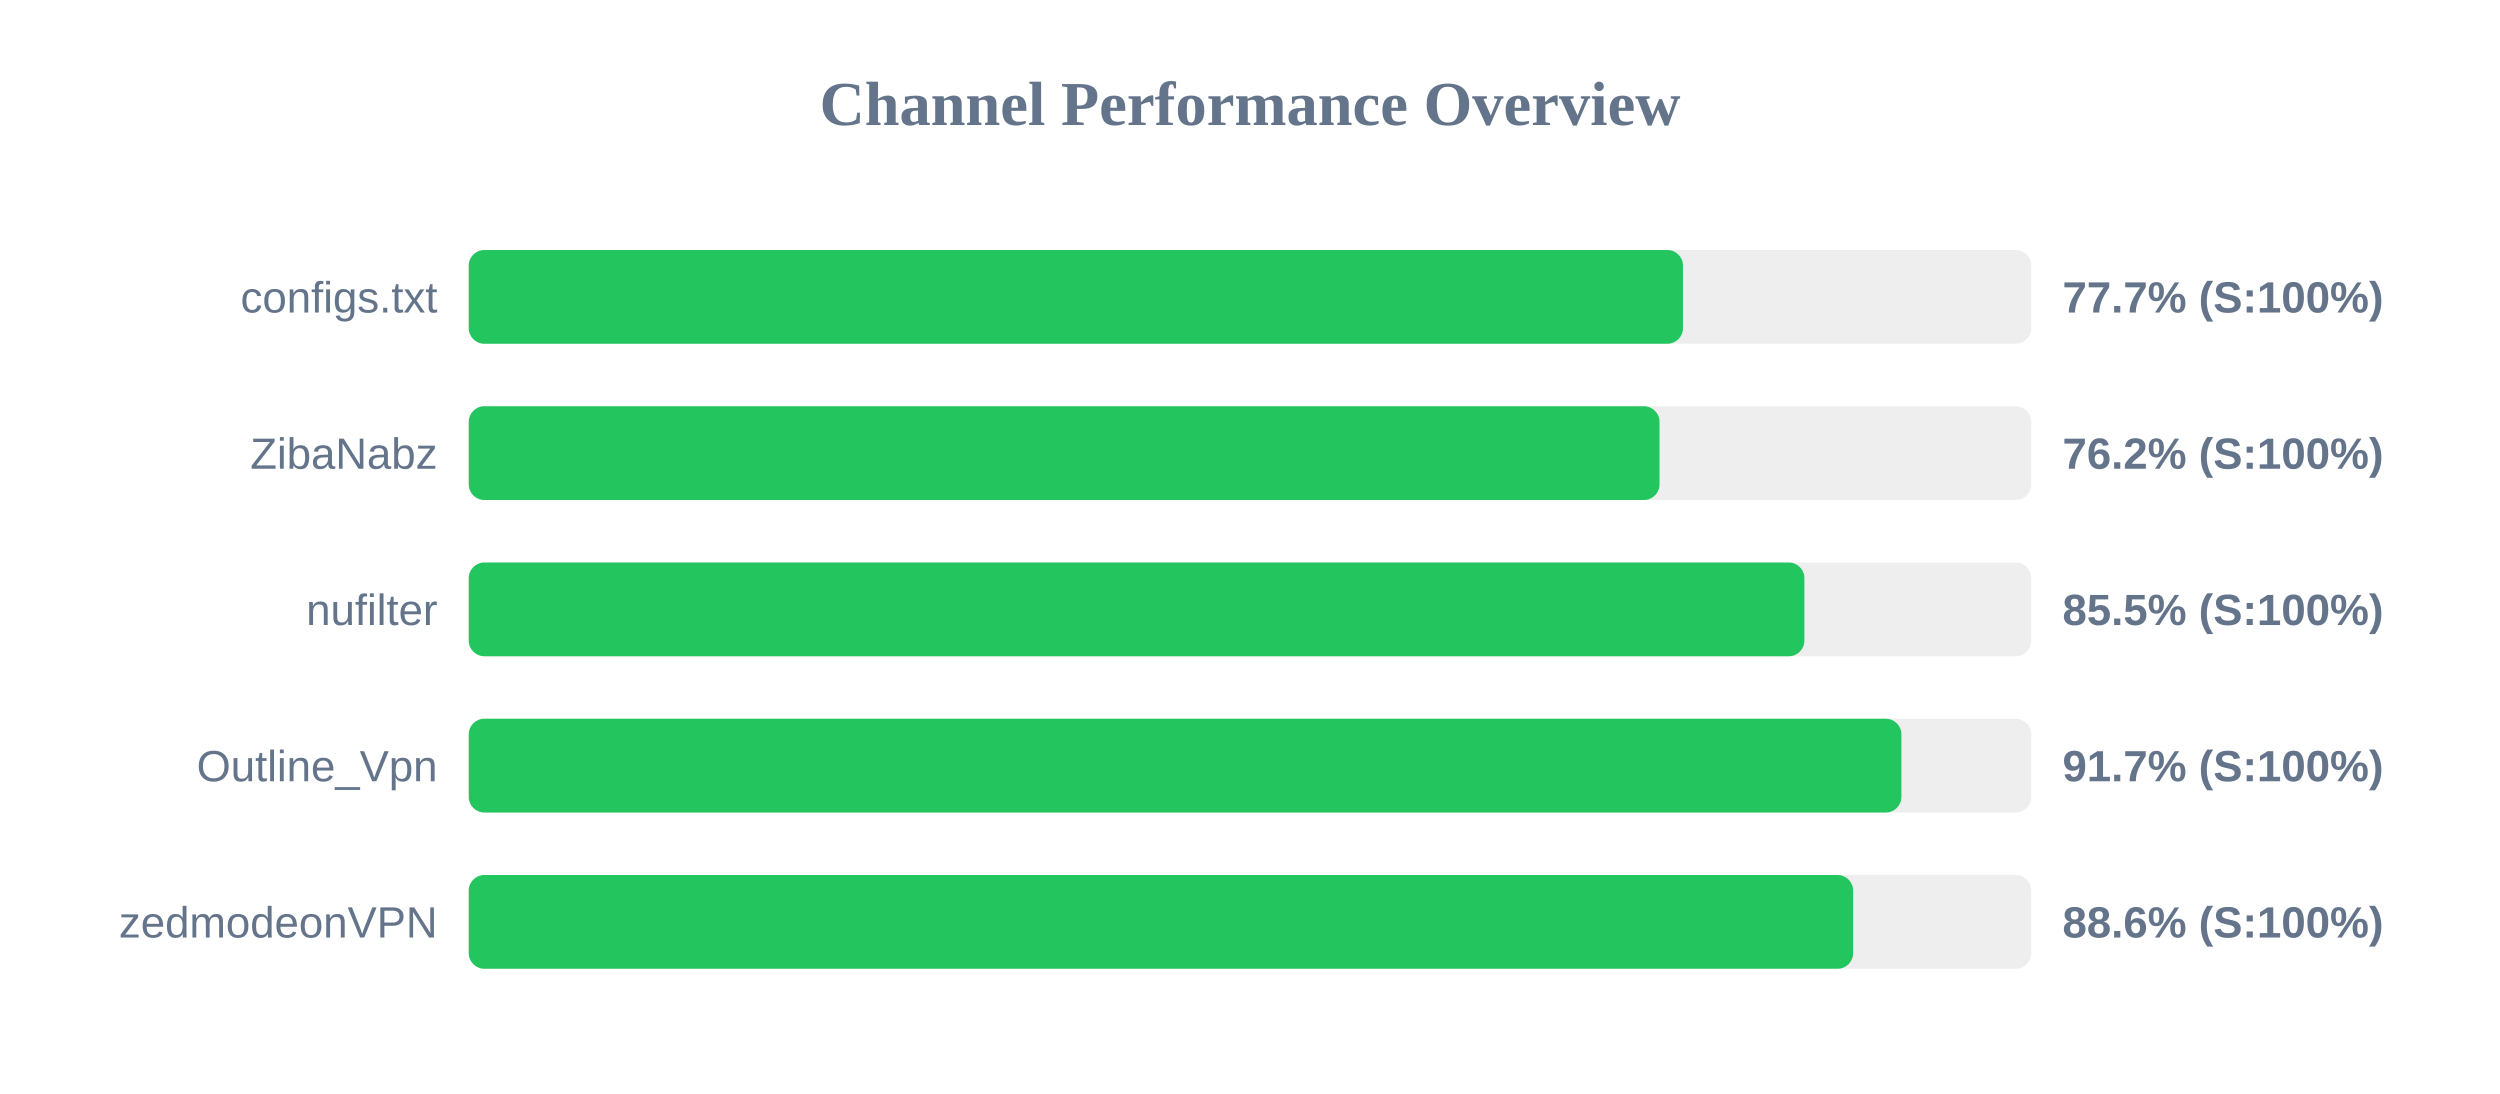
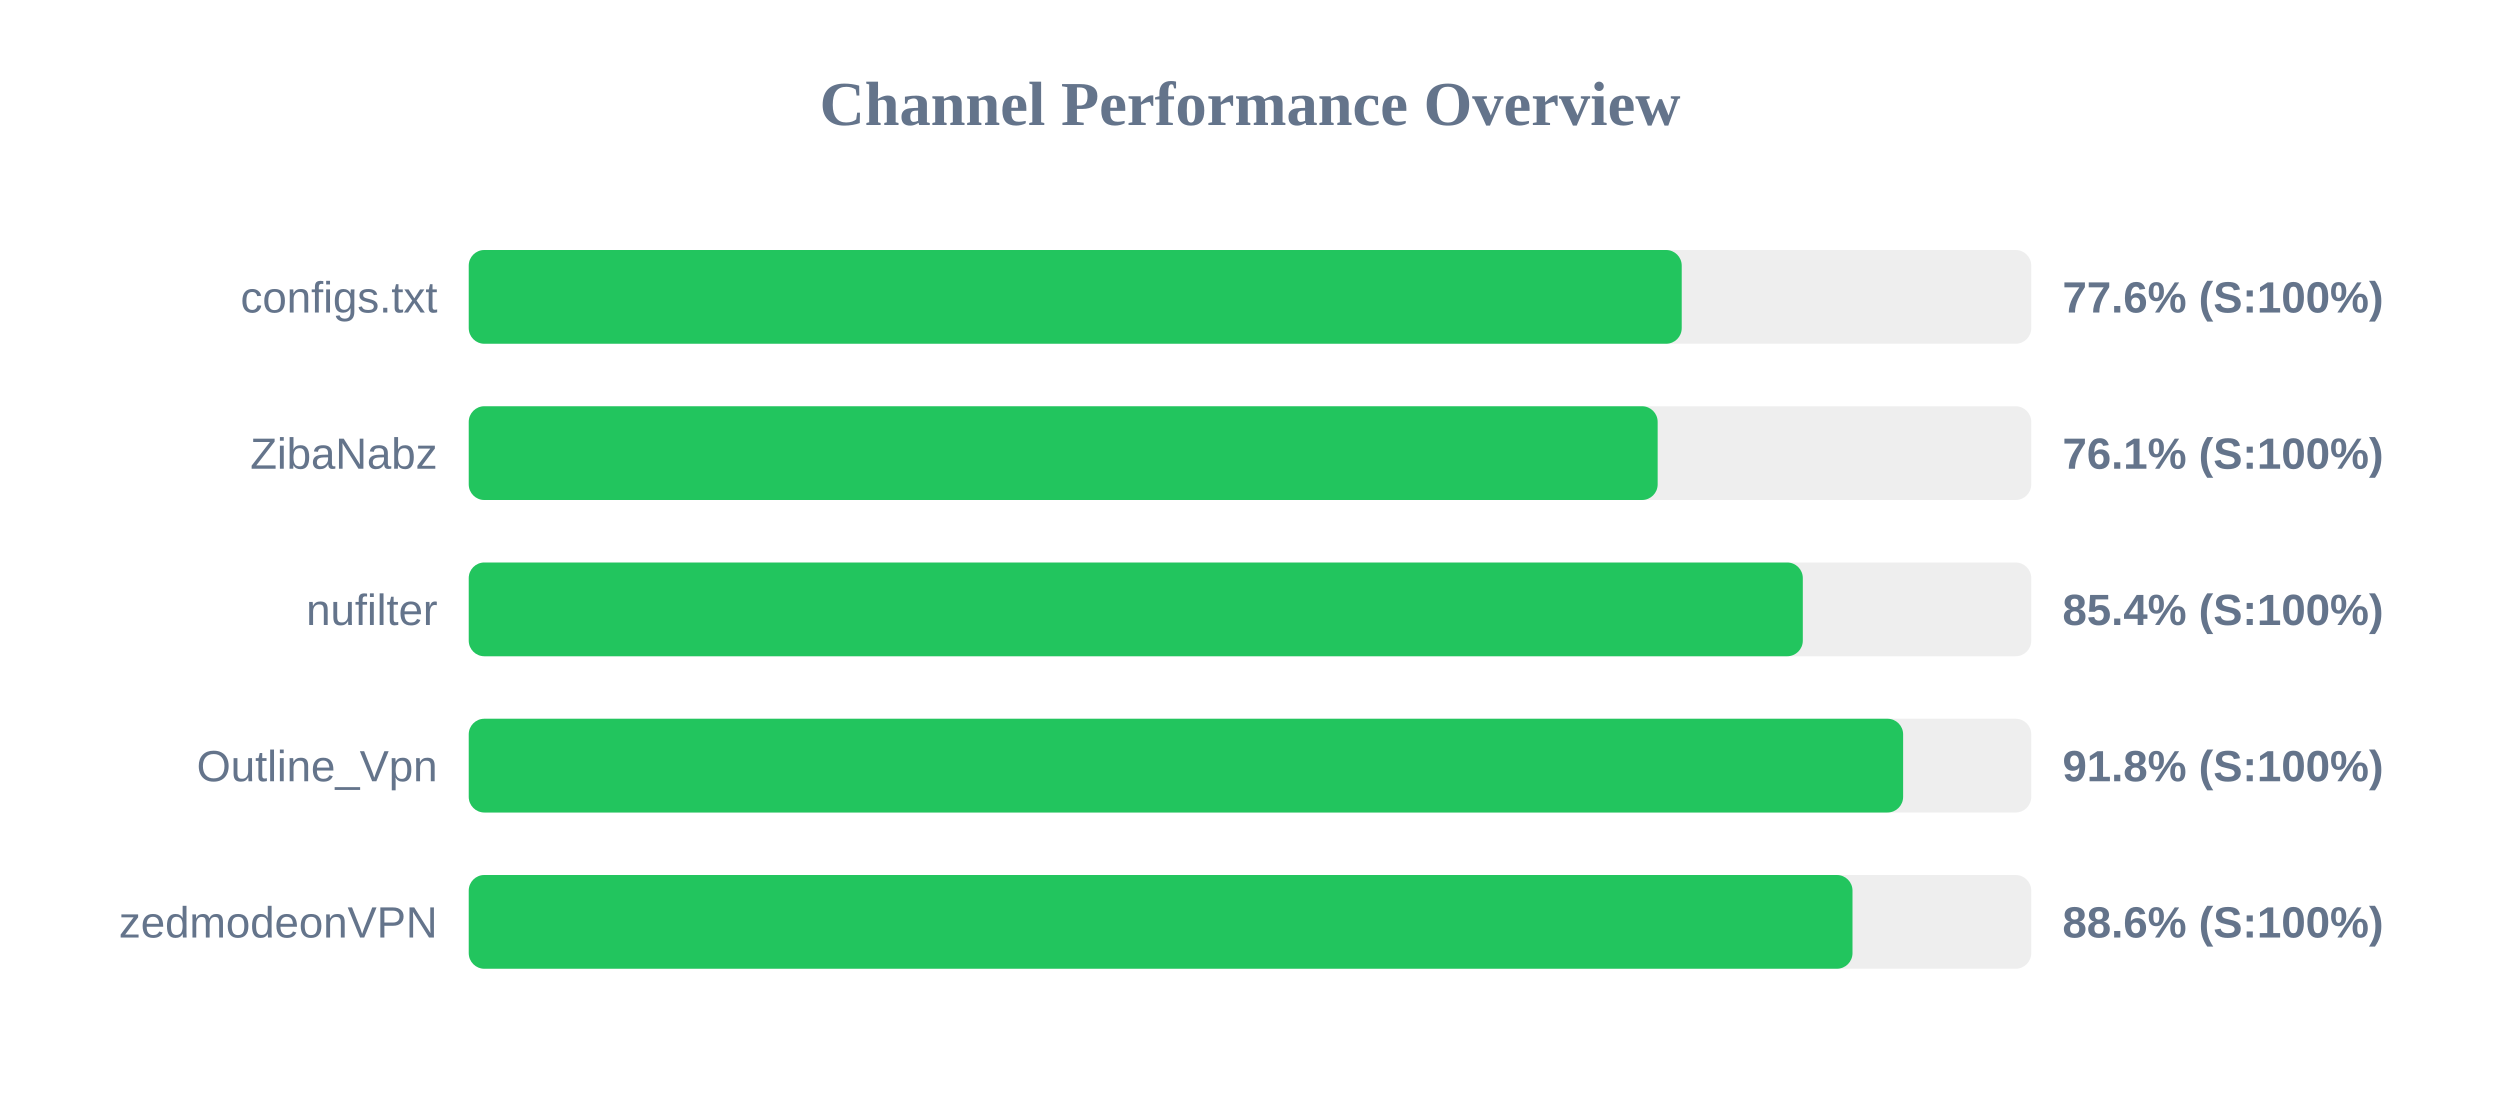
<svg xmlns="http://www.w3.org/2000/svg" width="800" height="350" version="1.1">
  <style>
        .row { font: 14px Arial; fill: #64748b; }
        .score { font: bold 14px Arial; fill: #64748b; }
    </style>
  <text x="400" y="40" text-anchor="middle" font-size="20px" font-weight="bold" fill="#64748b">Channel Performance Overview</text>
  <rect x="150" y="80" width="500" height="30" fill="#eee" rx="5" />
-   <rect x="150" y="80" width="388.55" height="30" fill="#22c55e" rx="5" />
+   <rect x="150" y="80" width="388.15" height="30" fill="#22c55e" rx="5" />
  <text x="140" y="100" text-anchor="end" class="row">configs.txt</text>
-   <text x="660" y="100" text-anchor="start" class="score">77.7% (S:100%)</text>
+   <text x="660" y="100" text-anchor="start" class="score">77.6% (S:100%)</text>
  <rect x="150" y="130" width="500" height="30" fill="#eee" rx="5" />
-   <rect x="150" y="130" width="381.05" height="30" fill="#22c55e" rx="5" />
+   <rect x="150" y="130" width="380.45" height="30" fill="#22c55e" rx="5" />
  <text x="140" y="150" text-anchor="end" class="row">ZibaNabz</text>
-   <text x="660" y="150" text-anchor="start" class="score">76.2% (S:100%)</text>
+   <text x="660" y="150" text-anchor="start" class="score">76.1% (S:100%)</text>
  <rect x="150" y="180" width="500" height="30" fill="#eee" rx="5" />
-   <rect x="150" y="180" width="427.4" height="30" fill="#22c55e" rx="5" />
+   <rect x="150" y="180" width="426.9" height="30" fill="#22c55e" rx="5" />
  <text x="140" y="200" text-anchor="end" class="row">nufilter</text>
-   <text x="660" y="200" text-anchor="start" class="score">85.5% (S:100%)</text>
+   <text x="660" y="200" text-anchor="start" class="score">85.4% (S:100%)</text>
  <rect x="150" y="230" width="500" height="30" fill="#eee" rx="5" />
-   <rect x="150" y="230" width="458.45" height="30" fill="#22c55e" rx="5" />
+   <rect x="150" y="230" width="459.0" height="30" fill="#22c55e" rx="5" />
  <text x="140" y="250" text-anchor="end" class="row">Outline_Vpn</text>
-   <text x="660" y="250" text-anchor="start" class="score">91.7% (S:100%)</text>
+   <text x="660" y="250" text-anchor="start" class="score">91.8% (S:100%)</text>
  <rect x="150" y="280" width="500" height="30" fill="#eee" rx="5" />
-   <rect x="150" y="280" width="443.0" height="30" fill="#22c55e" rx="5" />
+   <rect x="150" y="280" width="442.8" height="30" fill="#22c55e" rx="5" />
  <text x="140" y="300" text-anchor="end" class="row">zedmodeonVPN</text>
  <text x="660" y="300" text-anchor="start" class="score">88.6% (S:100%)</text>
</svg>
